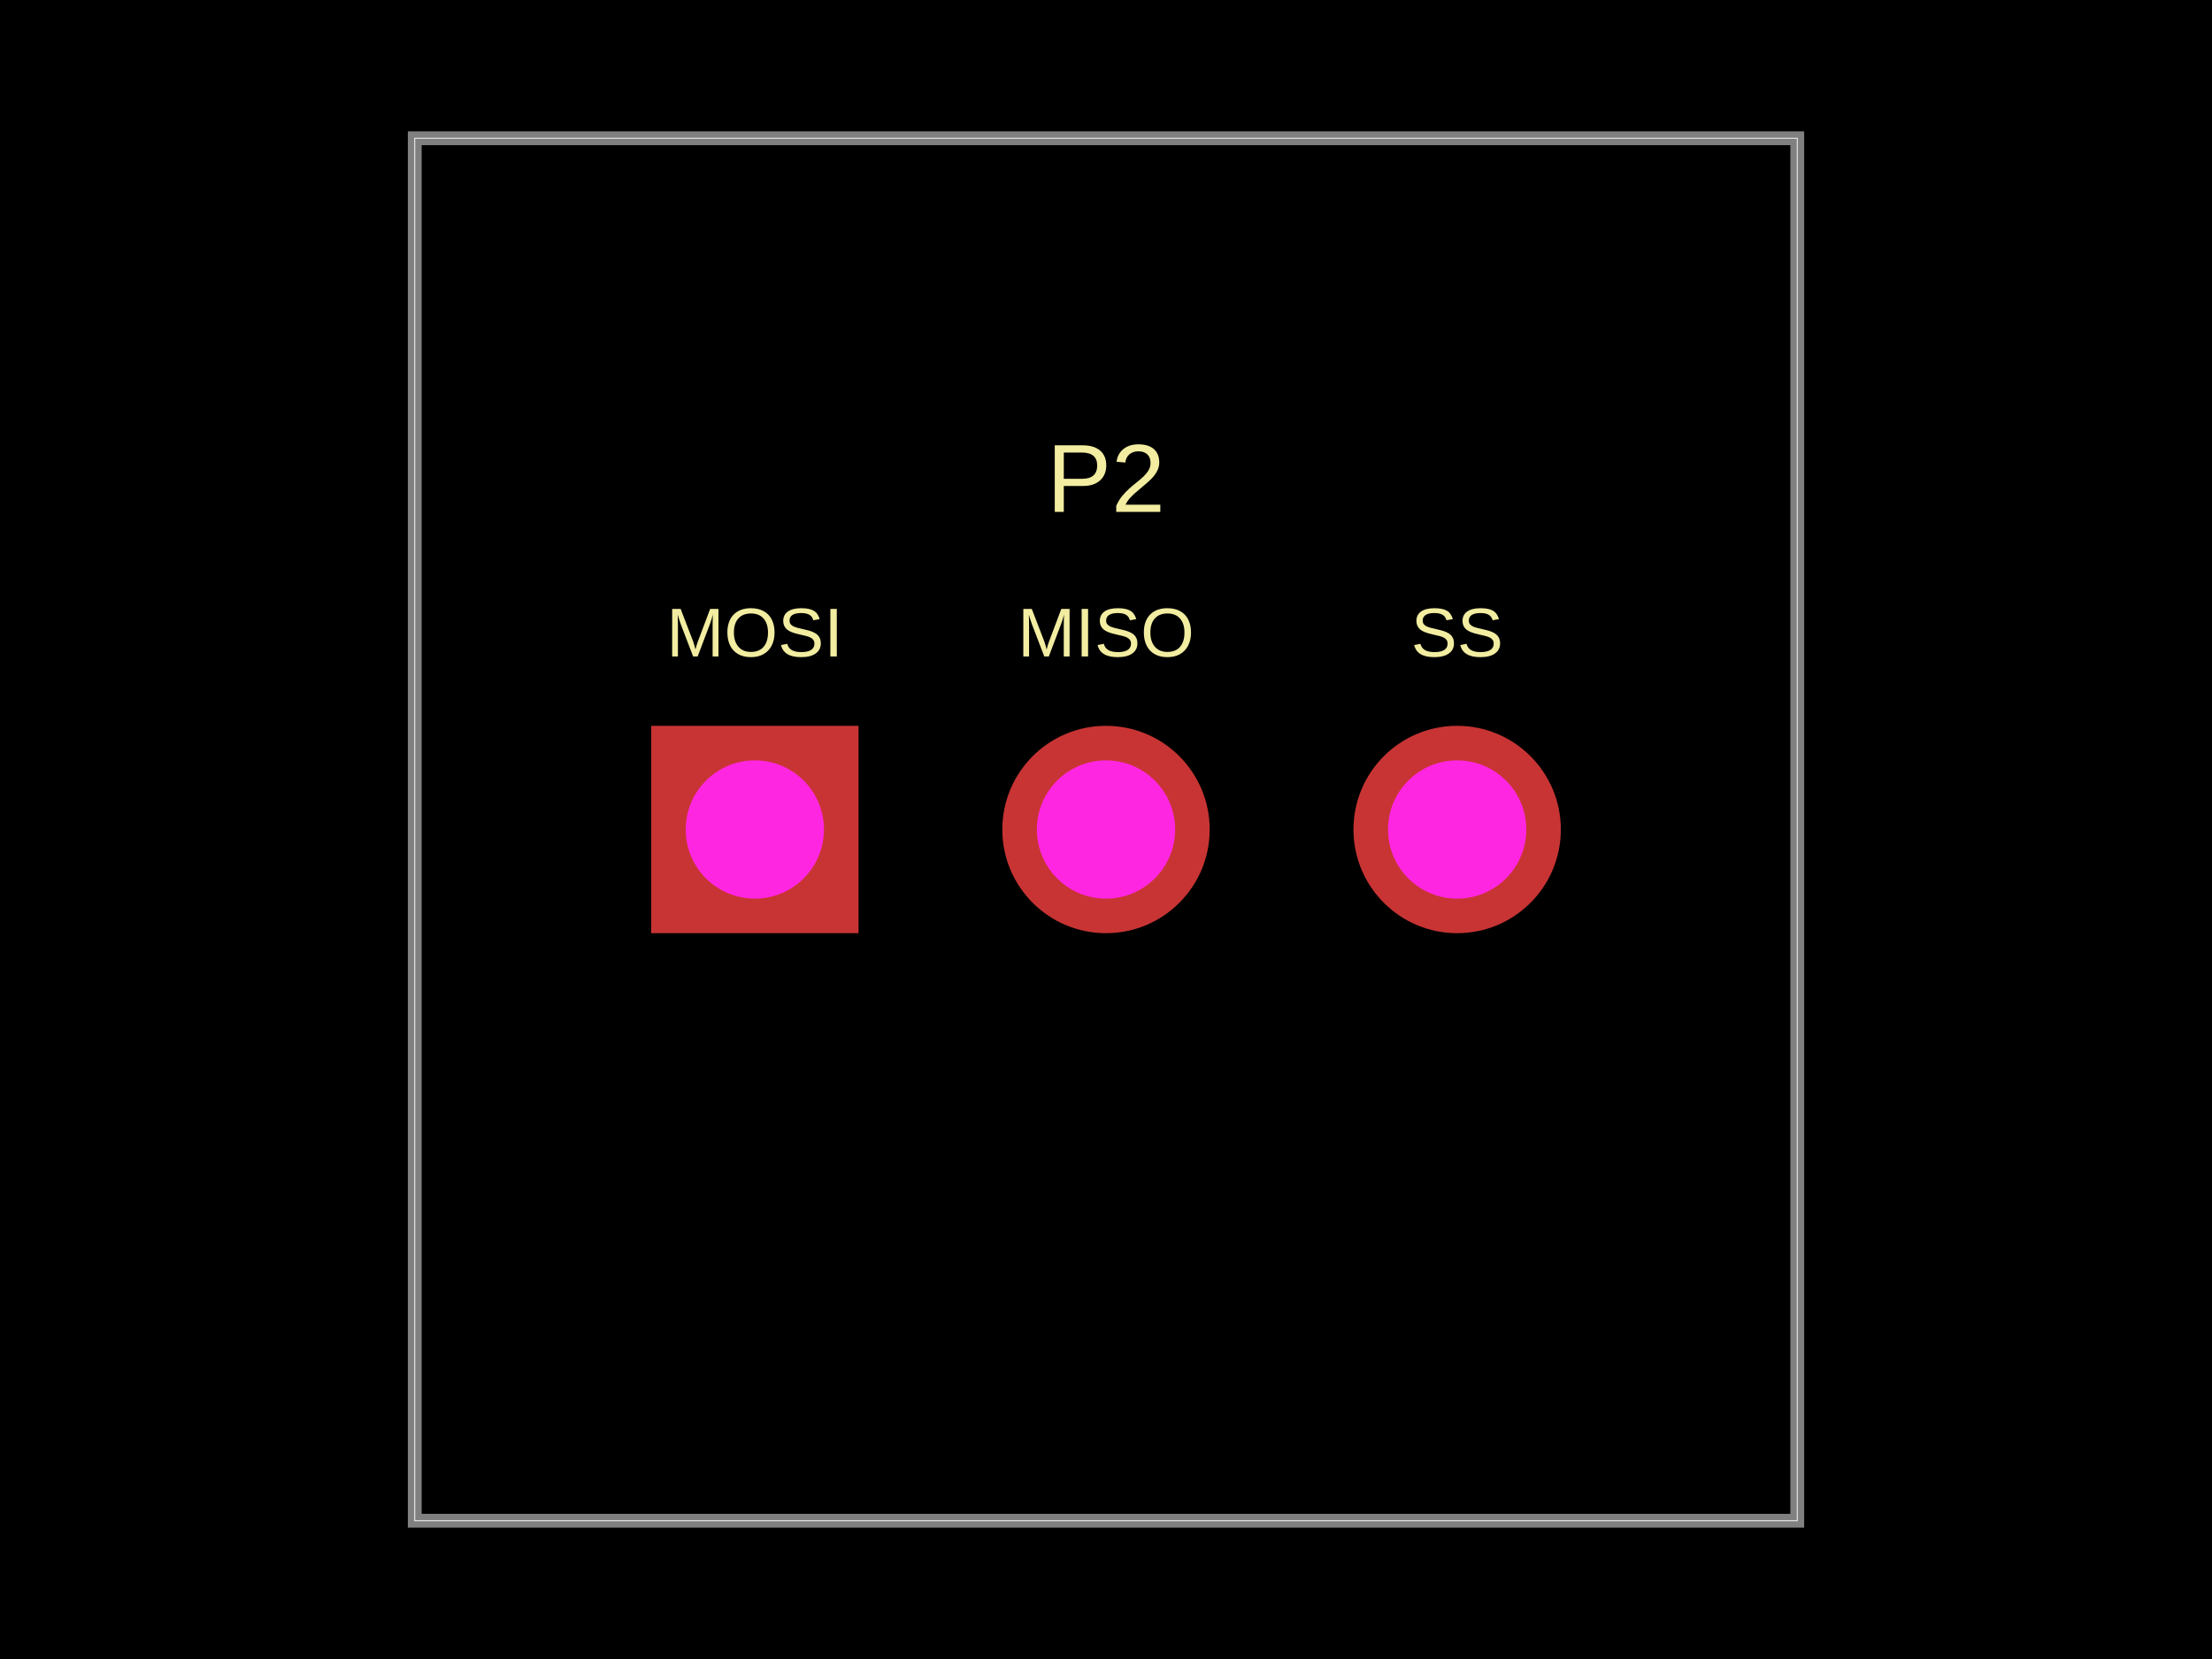
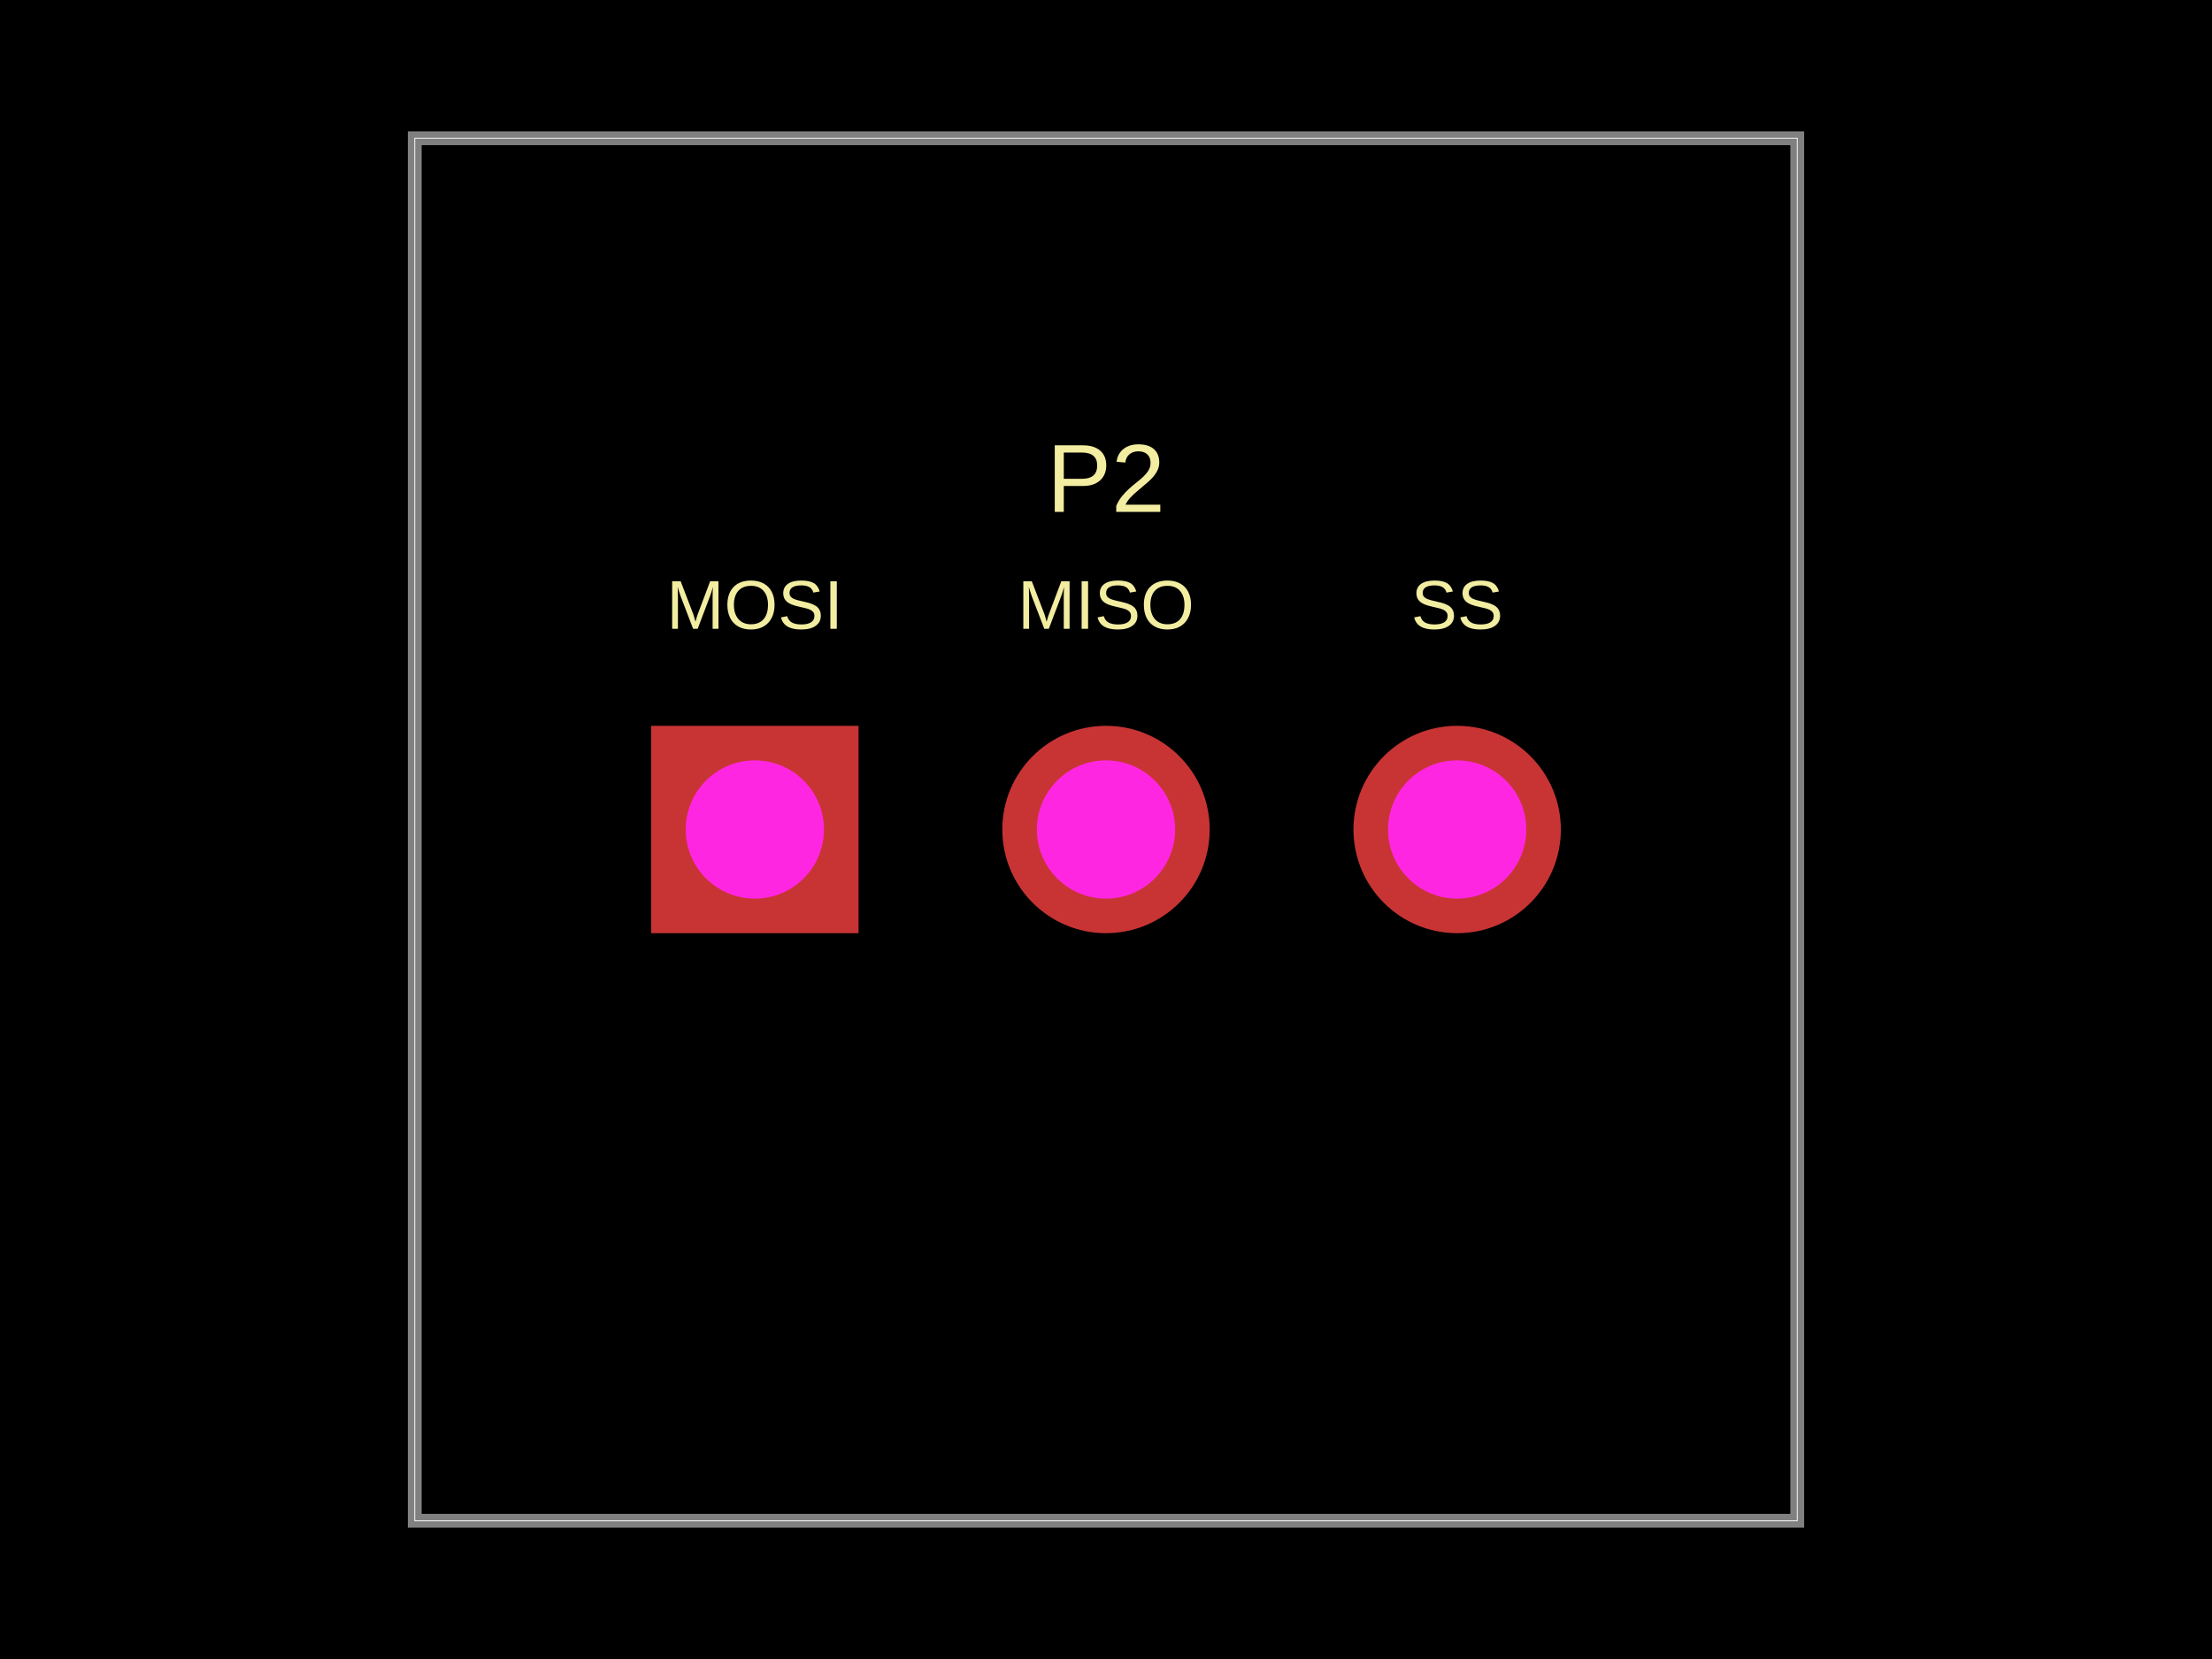
<svg xmlns="http://www.w3.org/2000/svg" width="800" height="600" data-software-used-string="@tscircuit/core@0.0.860">
  <style />
  <rect class="boundary" x="0" y="0" fill="#000" width="800" height="600" data-type="pcb_background" data-pcb-layer="global" />
  <rect class="pcb-boundary" fill="none" stroke="#fff" stroke-width="0.3" x="150" y="50" width="500" height="500" data-type="pcb_boundary" data-pcb-layer="global" />
  <path class="pcb-board" d="M 150 550 L 650 550 L 650 50 L 150 50 Z" fill="none" stroke="rgba(255, 255, 255, 0.5)" stroke-width="5" data-type="pcb_board" data-pcb-layer="board" />
-   <text x="0" y="0" dx="0" dy="0" fill="#f2eda1" font-family="Arial, sans-serif" font-size="25" text-anchor="middle" dominant-baseline="central" transform="matrix(1,0,0,1,273,228.75)" class="pcb-silkscreen-text pcb-silkscreen-top" data-pcb-silkscreen-text-id="pcb_component_0" stroke="none" data-type="pcb_silkscreen_text" data-pcb-layer="top">MOSI</text>
-   <text x="0" y="0" dx="0" dy="0" fill="#f2eda1" font-family="Arial, sans-serif" font-size="25" text-anchor="middle" dominant-baseline="central" transform="matrix(1,0,0,1,400,228.75)" class="pcb-silkscreen-text pcb-silkscreen-top" data-pcb-silkscreen-text-id="pcb_component_0" stroke="none" data-type="pcb_silkscreen_text" data-pcb-layer="top">MISO</text>
-   <text x="0" y="0" dx="0" dy="0" fill="#f2eda1" font-family="Arial, sans-serif" font-size="25" text-anchor="middle" dominant-baseline="central" transform="matrix(1,0,0,1,527,228.75)" class="pcb-silkscreen-text pcb-silkscreen-top" data-pcb-silkscreen-text-id="pcb_component_0" stroke="none" data-type="pcb_silkscreen_text" data-pcb-layer="top">SS</text>
+   <text x="0" y="0" dx="0" dy="0" fill="#f2eda1" font-family="Arial, sans-serif" font-size="25" text-anchor="middle" dominant-baseline="central" transform="matrix(1,0,0,1,273,218.75)" class="pcb-silkscreen-text pcb-silkscreen-top" data-pcb-silkscreen-text-id="pcb_component_0" stroke="none" data-type="pcb_silkscreen_text" data-pcb-layer="top">MOSI</text>
+   <text x="0" y="0" dx="0" dy="0" fill="#f2eda1" font-family="Arial, sans-serif" font-size="25" text-anchor="middle" dominant-baseline="central" transform="matrix(1,0,0,1,400,218.75)" class="pcb-silkscreen-text pcb-silkscreen-top" data-pcb-silkscreen-text-id="pcb_component_0" stroke="none" data-type="pcb_silkscreen_text" data-pcb-layer="top">MISO</text>
+   <text x="0" y="0" dx="0" dy="0" fill="#f2eda1" font-family="Arial, sans-serif" font-size="25" text-anchor="middle" dominant-baseline="central" transform="matrix(1,0,0,1,527,218.75)" class="pcb-silkscreen-text pcb-silkscreen-top" data-pcb-silkscreen-text-id="pcb_component_0" stroke="none" data-type="pcb_silkscreen_text" data-pcb-layer="top">SS</text>
  <text x="0" y="0" dx="0" dy="0" fill="#f2eda1" font-family="Arial, sans-serif" font-size="35" text-anchor="middle" dominant-baseline="central" transform="matrix(1,0,0,1,400,173)" class="pcb-silkscreen-text pcb-silkscreen-top" data-pcb-silkscreen-text-id="pcb_component_0" stroke="none" data-type="pcb_silkscreen_text" data-pcb-layer="top">P2</text>
  <g data-type="pcb_plated_hole" data-pcb-layer="through">
    <rect class="pcb-hole-outer-pad" fill="rgb(200, 52, 52)" x="235.5" y="262.5" width="75" height="75" data-type="pcb_plated_hole" data-pcb-layer="top" />
    <circle class="pcb-hole-inner" fill="#FF26E2" cx="273" cy="300" r="25" data-type="pcb_plated_hole_drill" data-pcb-layer="drill" />
  </g>
  <g data-type="pcb_plated_hole" data-pcb-layer="through">
    <circle class="pcb-hole-outer" fill="rgb(200, 52, 52)" cx="400" cy="300" r="37.5" data-type="pcb_plated_hole" data-pcb-layer="top" />
    <circle class="pcb-hole-inner" fill="#FF26E2" cx="400" cy="300" r="25" data-type="pcb_plated_hole_drill" data-pcb-layer="drill" />
  </g>
  <g data-type="pcb_plated_hole" data-pcb-layer="through">
    <circle class="pcb-hole-outer" fill="rgb(200, 52, 52)" cx="527" cy="300" r="37.5" data-type="pcb_plated_hole" data-pcb-layer="top" />
    <circle class="pcb-hole-inner" fill="#FF26E2" cx="527" cy="300" r="25" data-type="pcb_plated_hole_drill" data-pcb-layer="drill" />
  </g>
</svg>
